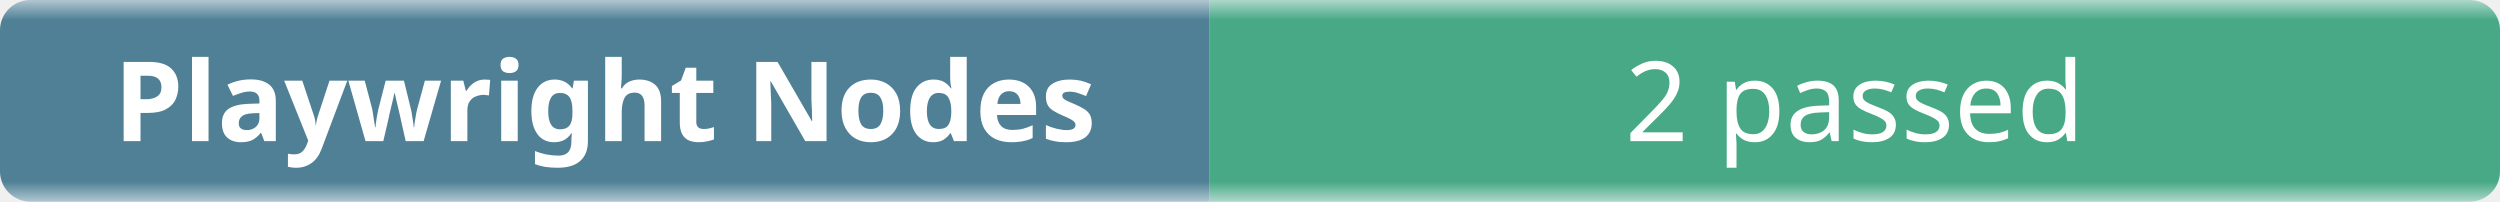
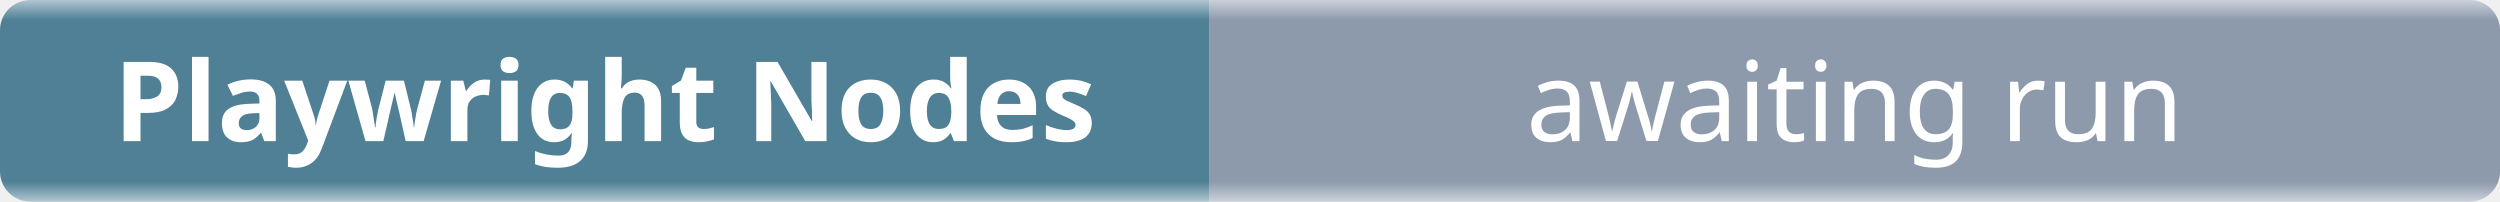
- <svg xmlns="http://www.w3.org/2000/svg" width="248" height="20" role="img" aria-label="Playwright Nodes: 2 passed">
+ <svg xmlns="http://www.w3.org/2000/svg" width="248" height="20" role="img" aria-label="Playwright Nodes: awaiting run">
  <linearGradient id="b" x2="0" y2="100%">
    <stop offset="0" stop-color="#f8fafc" stop-opacity=".7" />
    <stop offset=".1" stop-color="#eef2f7" stop-opacity=".3" />
    <stop offset=".9" stop-color="#eef2f7" stop-opacity=".3" />
    <stop offset="1" stop-color="#f8fafc" stop-opacity=".7" />
  </linearGradient>
  <mask id="m">
    <rect width="248" height="20" rx="3" fill="#fff" />
  </mask>
  <g mask="url(#m)">
    <rect width="120" height="20" fill="#0b4f6c" />
-     <rect x="120" width="128" height="20" fill="#008a56" />
+     <rect x="120" width="128" height="20" fill="#64748b" />
    <rect width="248" height="20" fill="url(#b)" />
  </g>
  <g fill="#fff" text-anchor="middle" font-family="ui-sans-serif,system-ui,sans-serif" font-size="11">
    <text x="60" y="14" font-weight="600">Playwright Nodes</text>
-     <text x="184" y="14">2 passed</text>
+     <text x="184" y="14">awaiting run</text>
  </g>
</svg>
